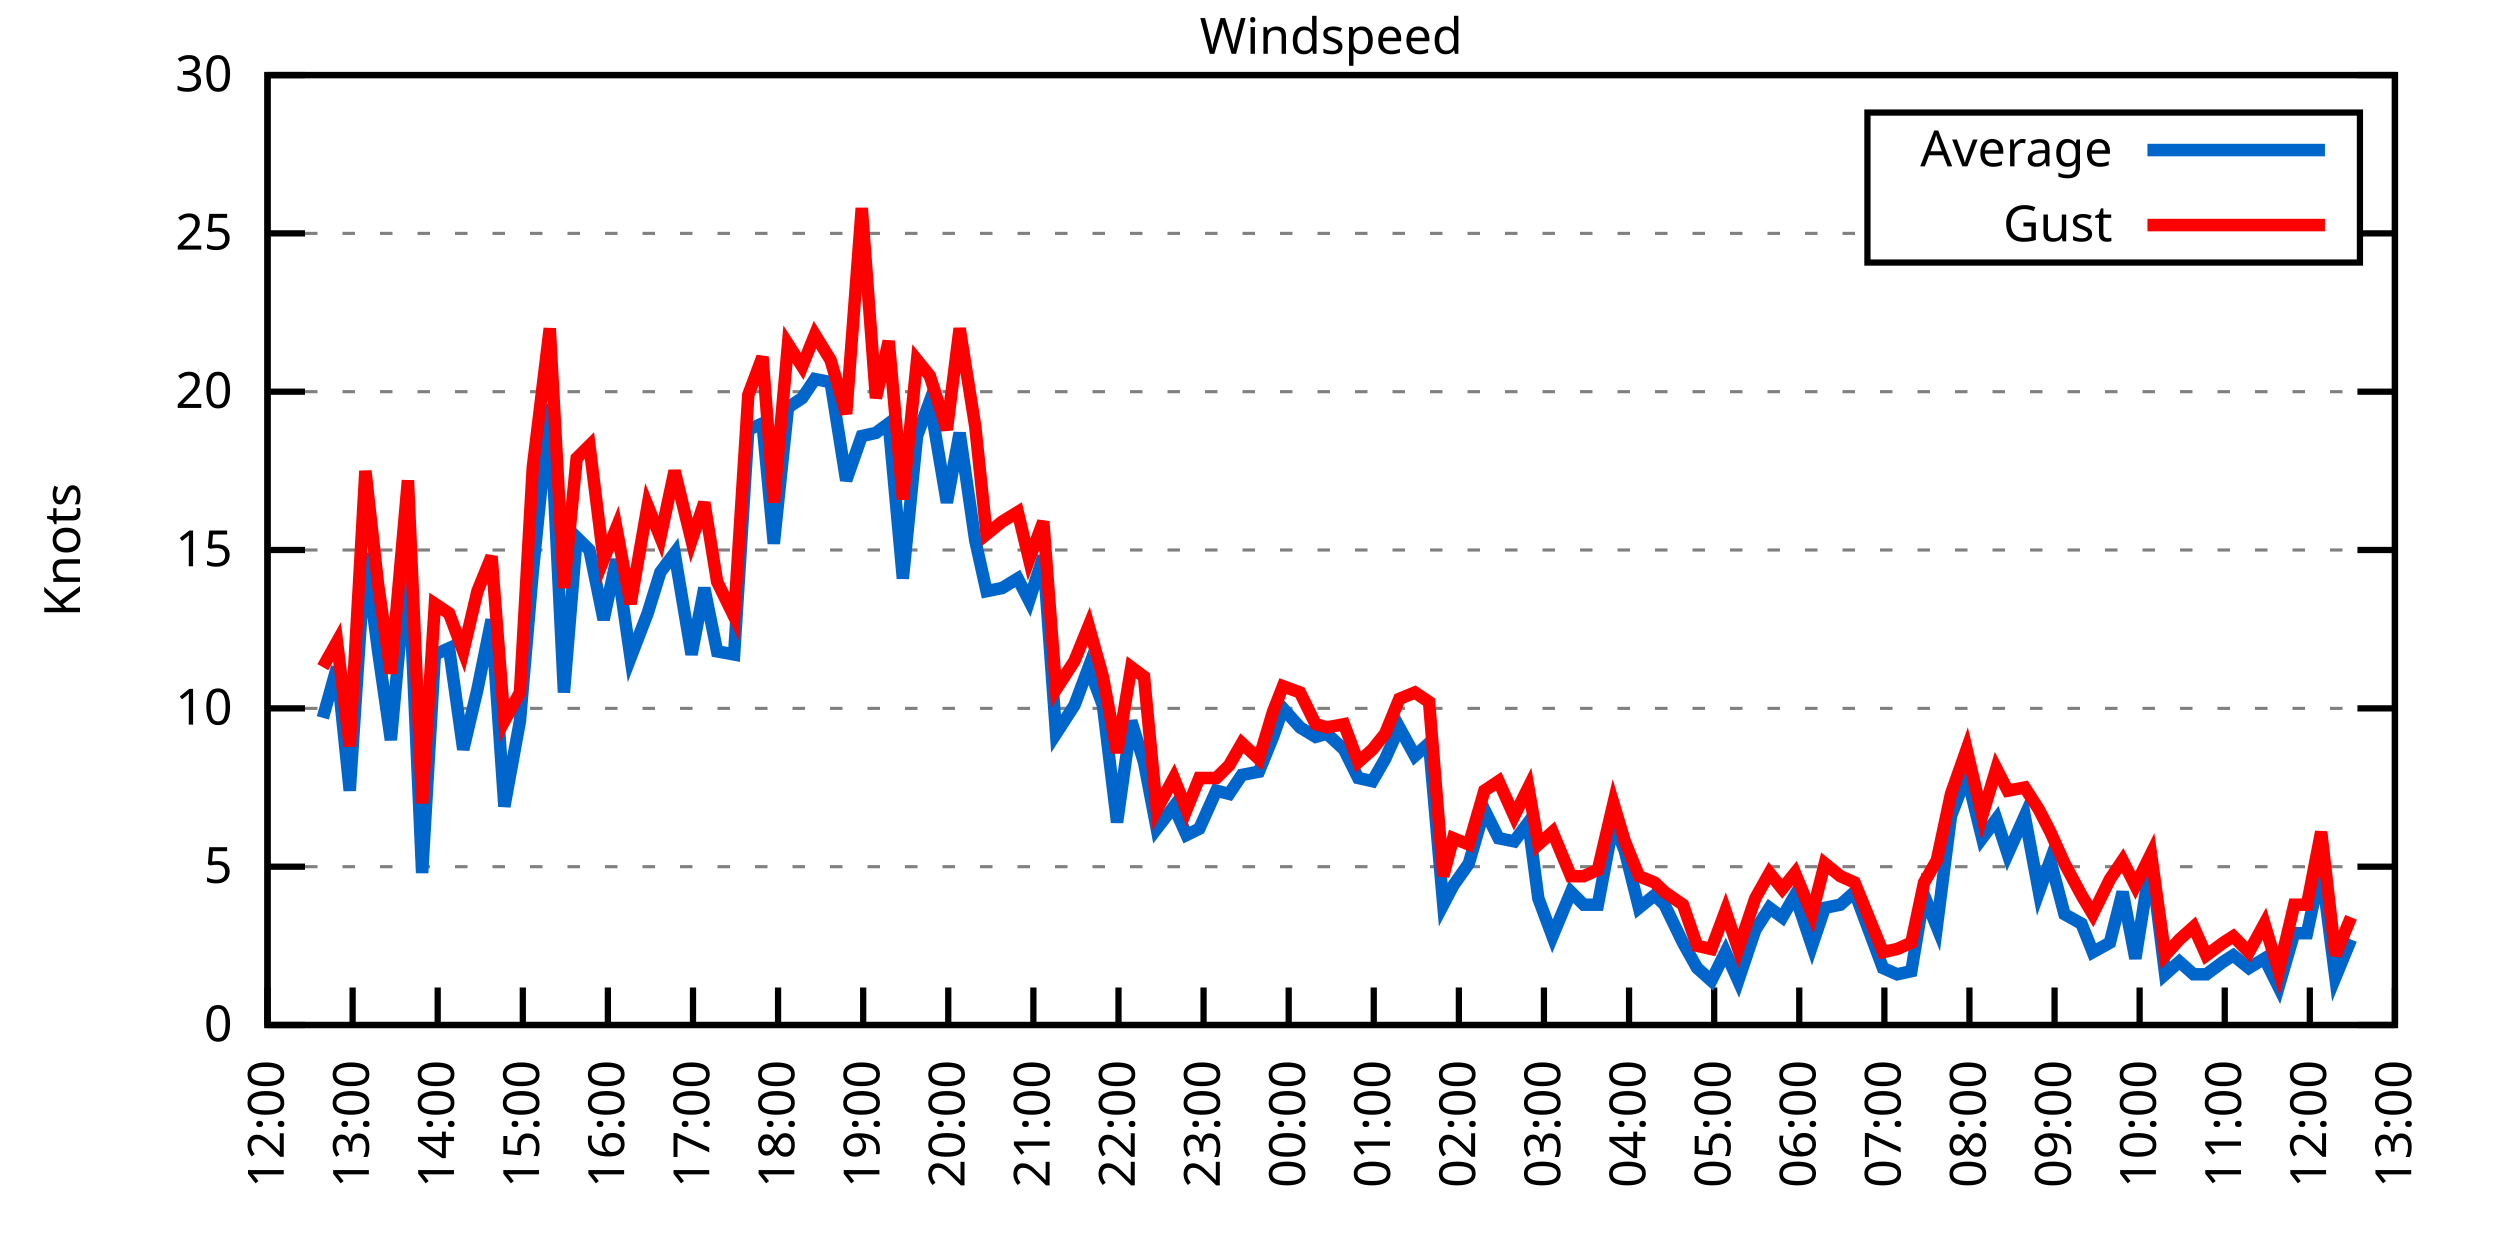
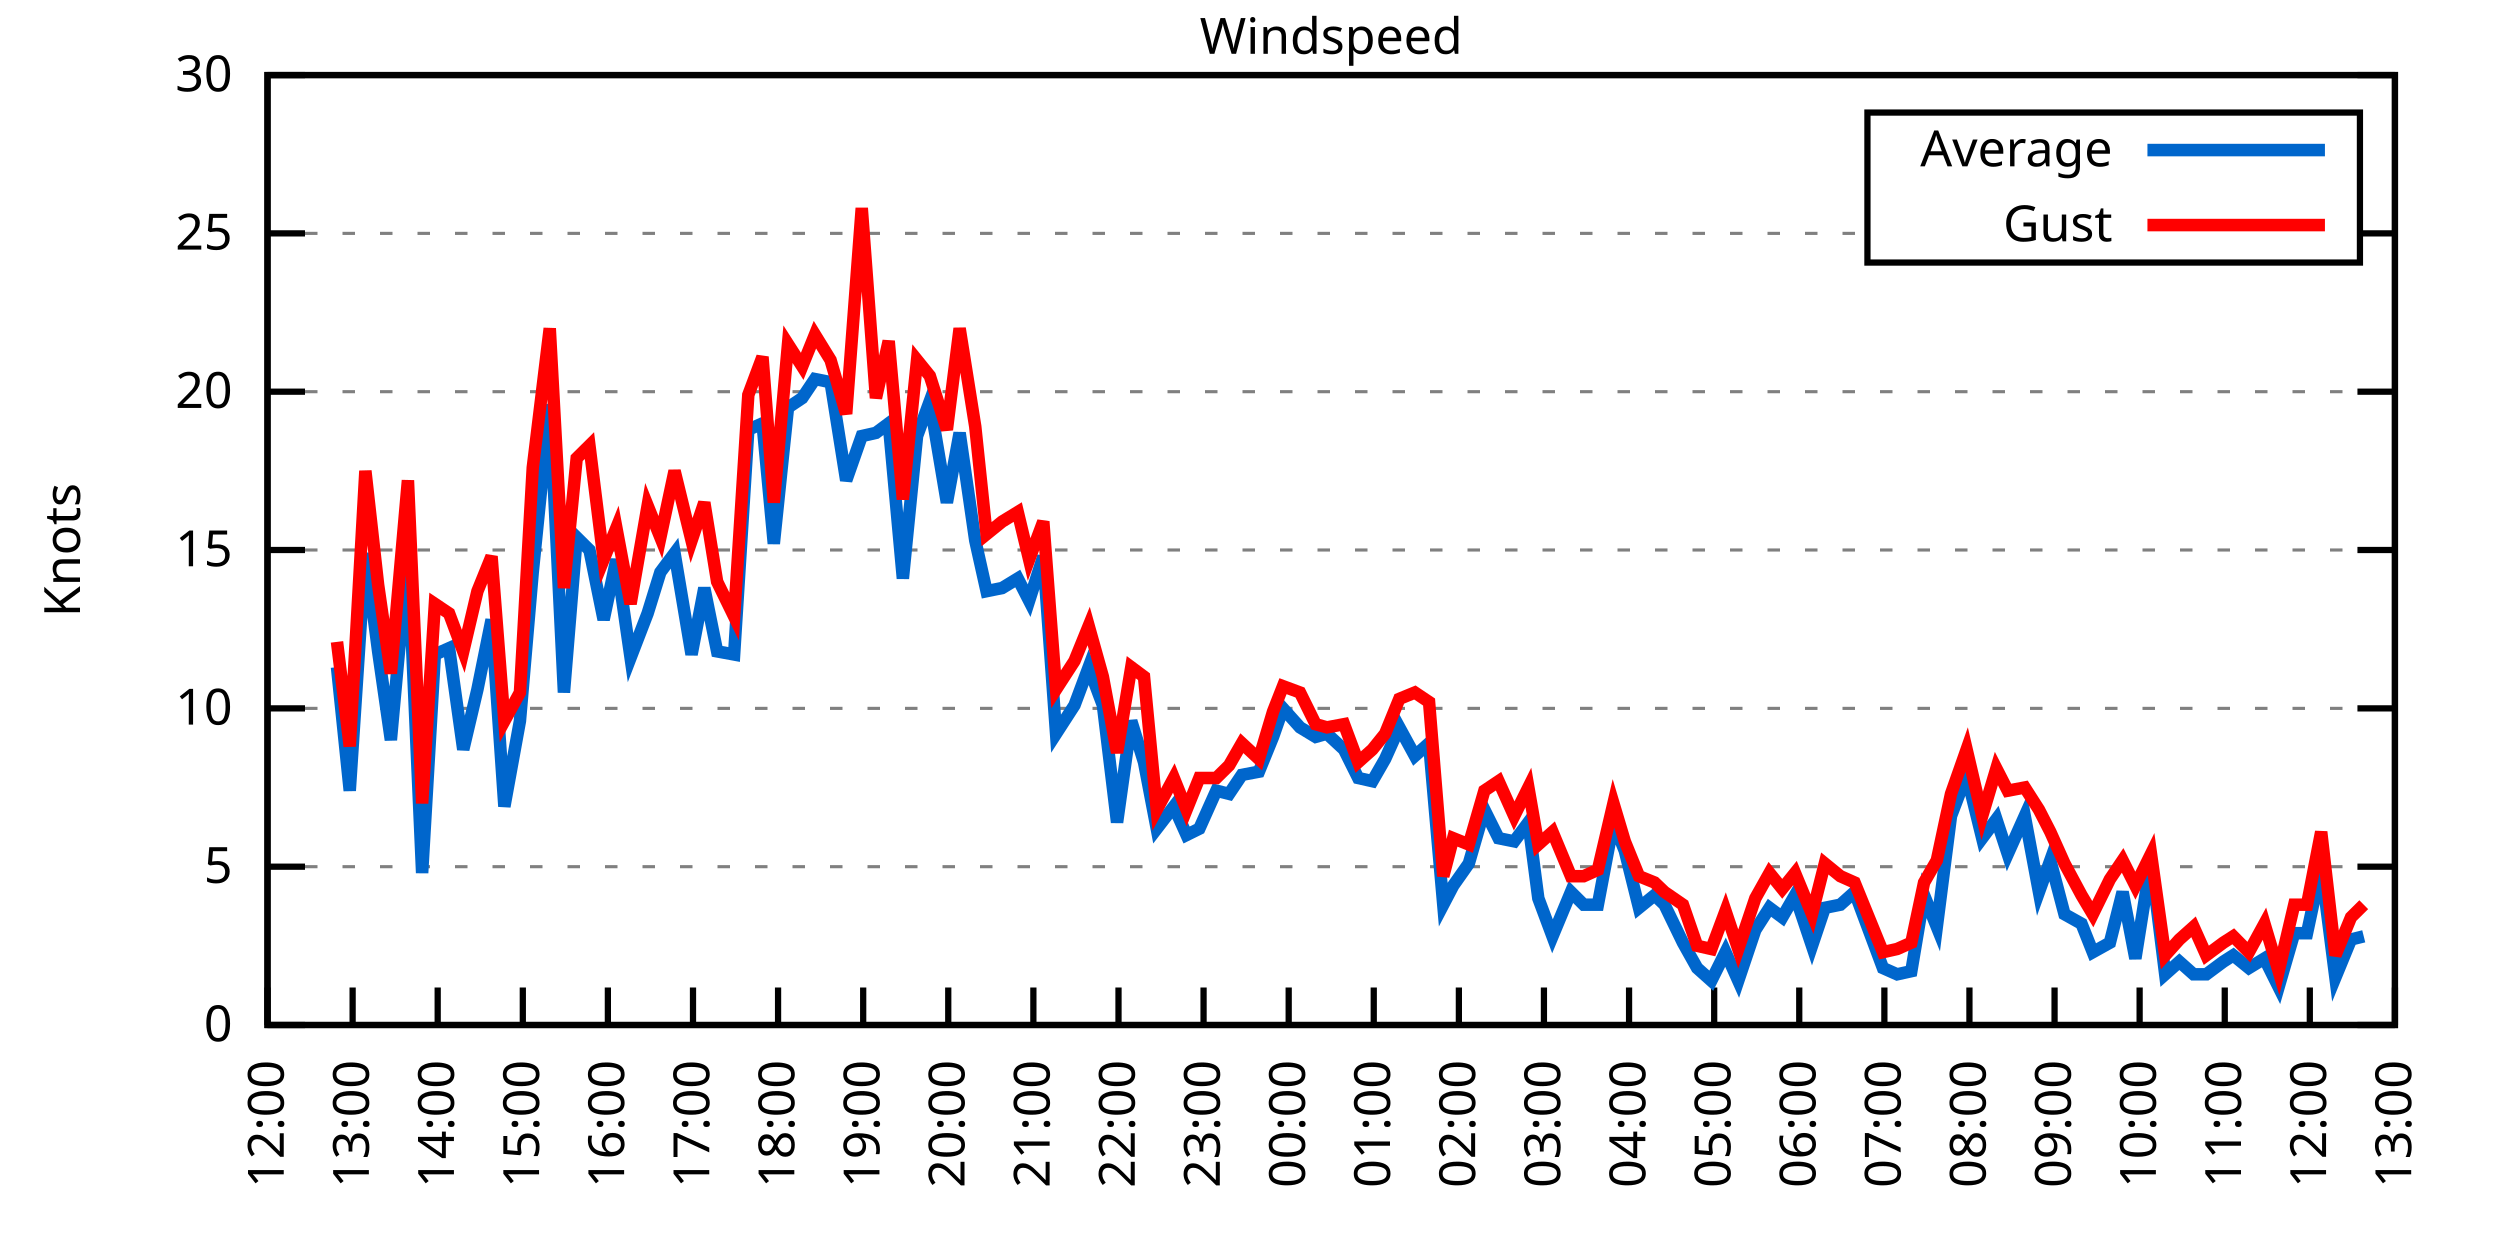
<svg xmlns="http://www.w3.org/2000/svg" xmlns:xlink="http://www.w3.org/1999/xlink" width="400" height="200" viewBox="0 0 400 200">
  <g id="gnuplot_canvas">
    <rect x="0" y="0" width="400" height="200" fill="none" />
    <defs>
      <circle id="gpDot" r="0.5" stroke-width="0.5" stroke="currentColor" />
      <path id="gpPt0" stroke-width="0.333" stroke="currentColor" d="M-1,0 h2 M0,-1 v2" />
      <path id="gpPt1" stroke-width="0.333" stroke="currentColor" d="M-1,-1 L1,1 M1,-1 L-1,1" />
      <path id="gpPt2" stroke-width="0.333" stroke="currentColor" d="M-1,0 L1,0 M0,-1 L0,1 M-1,-1 L1,1 M-1,1 L1,-1" />
      <rect id="gpPt3" stroke-width="0.333" stroke="currentColor" x="-1" y="-1" width="2" height="2" />
      <rect id="gpPt4" stroke-width="0.333" stroke="currentColor" fill="currentColor" x="-1" y="-1" width="2" height="2" />
      <circle id="gpPt5" stroke-width="0.333" stroke="currentColor" cx="0" cy="0" r="1" />
      <use xlink:href="#gpPt5" id="gpPt6" fill="currentColor" stroke="none" />
      <path id="gpPt7" stroke-width="0.333" stroke="currentColor" d="M0,-1.33 L-1.33,0.67 L1.33,0.67 z" />
      <use xlink:href="#gpPt7" id="gpPt8" fill="currentColor" stroke="none" />
      <use xlink:href="#gpPt7" id="gpPt9" stroke="currentColor" transform="rotate(180)" />
      <use xlink:href="#gpPt9" id="gpPt10" fill="currentColor" stroke="none" />
      <use xlink:href="#gpPt3" id="gpPt11" stroke="currentColor" transform="rotate(45)" />
      <use xlink:href="#gpPt11" id="gpPt12" fill="currentColor" stroke="none" />
      <path id="gpPt13" stroke-width="0.333" stroke="currentColor" d="M0,1.330 L1.265,0.411 L0.782,-1.067 L-0.782,-1.076 L-1.265,0.411 z" />
      <use xlink:href="#gpPt13" id="gpPt14" fill="currentColor" stroke="none" />
      <filter id="textbox" filterUnits="objectBoundingBox" x="0" y="0" height="1" width="1">
        <feFlood flood-color="white" flood-opacity="1" result="bgnd" />
        <feComposite in="SourceGraphic" in2="bgnd" operator="atop" />
      </filter>
      <filter id="greybox" filterUnits="objectBoundingBox" x="0" y="0" height="1" width="1">
        <feFlood flood-color="lightgrey" flood-opacity="1" result="grey" />
        <feComposite in="SourceGraphic" in2="grey" operator="atop" />
      </filter>
    </defs>
    <g fill="none" color="white" stroke="currentColor" stroke-width="1.00" stroke-linecap="butt" stroke-linejoin="miter">
</g>
    <g fill="none" color="black" stroke="currentColor" stroke-width="1.00" stroke-linecap="butt" stroke-linejoin="miter">
      <g stroke="none" shape-rendering="crispEdges">
        <polygon fill="rgb(255, 255, 255)" points="42.80,164.00 383.18,164.00 383.18,12.02 42.80,12.02 " />
      </g>
    </g>
    <g fill="none" color="black" stroke="currentColor" stroke-width="1.00" stroke-linecap="butt" stroke-linejoin="miter">
</g>
    <g fill="none" color="black" stroke="black" stroke-width="0.50" stroke-linecap="butt" stroke-linejoin="miter">
</g>
    <g fill="none" color="gray" stroke="currentColor" stroke-width="0.50" stroke-linecap="butt" stroke-linejoin="miter">
      <path stroke="gray" stroke-dasharray="2,4" class="gridline" d="M42.80,164.00 L383.19,164.00  " />
    </g>
    <g fill="none" color="gray" stroke="gray" stroke-width="1.00" stroke-linecap="butt" stroke-linejoin="miter">
</g>
    <g fill="none" color="black" stroke="currentColor" stroke-width="1.00" stroke-linecap="butt" stroke-linejoin="miter">
      <path stroke="black" d="M42.80,164.00 L48.80,164.00 M383.19,164.00 L377.19,164.00  " />
      <g transform="translate(37.20,166.60)" stroke="none" fill="black" font-family="Sans" font-size="8.00" text-anchor="end">
        <text>
          <tspan font-family="Sans"> 0</tspan>
        </text>
      </g>
    </g>
    <g fill="none" color="black" stroke="currentColor" stroke-width="1.00" stroke-linecap="butt" stroke-linejoin="miter">
</g>
    <g fill="none" color="black" stroke="black" stroke-width="0.50" stroke-linecap="butt" stroke-linejoin="miter">
</g>
    <g fill="none" color="gray" stroke="currentColor" stroke-width="0.50" stroke-linecap="butt" stroke-linejoin="miter">
      <path stroke="gray" stroke-dasharray="2,4" class="gridline" d="M42.80,138.67 L383.19,138.67  " />
    </g>
    <g fill="none" color="gray" stroke="gray" stroke-width="1.00" stroke-linecap="butt" stroke-linejoin="miter">
</g>
    <g fill="none" color="black" stroke="currentColor" stroke-width="1.00" stroke-linecap="butt" stroke-linejoin="miter">
      <path stroke="black" d="M42.80,138.67 L48.80,138.67 M383.19,138.67 L377.19,138.67  " />
      <g transform="translate(37.20,141.27)" stroke="none" fill="black" font-family="Sans" font-size="8.00" text-anchor="end">
        <text>
          <tspan font-family="Sans"> 5</tspan>
        </text>
      </g>
    </g>
    <g fill="none" color="black" stroke="currentColor" stroke-width="1.00" stroke-linecap="butt" stroke-linejoin="miter">
</g>
    <g fill="none" color="black" stroke="black" stroke-width="0.50" stroke-linecap="butt" stroke-linejoin="miter">
</g>
    <g fill="none" color="gray" stroke="currentColor" stroke-width="0.50" stroke-linecap="butt" stroke-linejoin="miter">
      <path stroke="gray" stroke-dasharray="2,4" class="gridline" d="M42.80,113.34 L383.19,113.34  " />
    </g>
    <g fill="none" color="gray" stroke="gray" stroke-width="1.00" stroke-linecap="butt" stroke-linejoin="miter">
</g>
    <g fill="none" color="black" stroke="currentColor" stroke-width="1.00" stroke-linecap="butt" stroke-linejoin="miter">
      <path stroke="black" d="M42.80,113.34 L48.80,113.34 M383.19,113.34 L377.19,113.34  " />
      <g transform="translate(37.20,115.94)" stroke="none" fill="black" font-family="Sans" font-size="8.00" text-anchor="end">
        <text>
          <tspan font-family="Sans"> 10</tspan>
        </text>
      </g>
    </g>
    <g fill="none" color="black" stroke="currentColor" stroke-width="1.00" stroke-linecap="butt" stroke-linejoin="miter">
</g>
    <g fill="none" color="black" stroke="black" stroke-width="0.50" stroke-linecap="butt" stroke-linejoin="miter">
</g>
    <g fill="none" color="gray" stroke="currentColor" stroke-width="0.50" stroke-linecap="butt" stroke-linejoin="miter">
      <path stroke="gray" stroke-dasharray="2,4" class="gridline" d="M42.80,88.00 L383.19,88.00  " />
    </g>
    <g fill="none" color="gray" stroke="gray" stroke-width="1.00" stroke-linecap="butt" stroke-linejoin="miter">
</g>
    <g fill="none" color="black" stroke="currentColor" stroke-width="1.00" stroke-linecap="butt" stroke-linejoin="miter">
      <path stroke="black" d="M42.80,88.00 L48.80,88.00 M383.19,88.00 L377.19,88.00  " />
      <g transform="translate(37.20,90.60)" stroke="none" fill="black" font-family="Sans" font-size="8.00" text-anchor="end">
        <text>
          <tspan font-family="Sans"> 15</tspan>
        </text>
      </g>
    </g>
    <g fill="none" color="black" stroke="currentColor" stroke-width="1.00" stroke-linecap="butt" stroke-linejoin="miter">
</g>
    <g fill="none" color="black" stroke="black" stroke-width="0.50" stroke-linecap="butt" stroke-linejoin="miter">
</g>
    <g fill="none" color="gray" stroke="currentColor" stroke-width="0.50" stroke-linecap="butt" stroke-linejoin="miter">
      <path stroke="gray" stroke-dasharray="2,4" class="gridline" d="M42.80,62.67 L383.19,62.67  " />
    </g>
    <g fill="none" color="gray" stroke="gray" stroke-width="1.00" stroke-linecap="butt" stroke-linejoin="miter">
</g>
    <g fill="none" color="black" stroke="currentColor" stroke-width="1.00" stroke-linecap="butt" stroke-linejoin="miter">
      <path stroke="black" d="M42.80,62.67 L48.80,62.67 M383.19,62.67 L377.19,62.67  " />
      <g transform="translate(37.20,65.27)" stroke="none" fill="black" font-family="Sans" font-size="8.00" text-anchor="end">
        <text>
          <tspan font-family="Sans"> 20</tspan>
        </text>
      </g>
    </g>
    <g fill="none" color="black" stroke="currentColor" stroke-width="1.00" stroke-linecap="butt" stroke-linejoin="miter">
</g>
    <g fill="none" color="black" stroke="black" stroke-width="0.50" stroke-linecap="butt" stroke-linejoin="miter">
</g>
    <g fill="none" color="gray" stroke="currentColor" stroke-width="0.50" stroke-linecap="butt" stroke-linejoin="miter">
      <path stroke="gray" stroke-dasharray="2,4" class="gridline" d="M42.80,37.34 L298.79,37.34 M377.59,37.34 L383.19,37.34  " />
    </g>
    <g fill="none" color="gray" stroke="gray" stroke-width="1.00" stroke-linecap="butt" stroke-linejoin="miter">
</g>
    <g fill="none" color="black" stroke="currentColor" stroke-width="1.00" stroke-linecap="butt" stroke-linejoin="miter">
      <path stroke="black" d="M42.80,37.34 L48.80,37.34 M383.19,37.34 L377.19,37.34  " />
      <g transform="translate(37.20,39.94)" stroke="none" fill="black" font-family="Sans" font-size="8.00" text-anchor="end">
        <text>
          <tspan font-family="Sans"> 25</tspan>
        </text>
      </g>
    </g>
    <g fill="none" color="black" stroke="currentColor" stroke-width="1.00" stroke-linecap="butt" stroke-linejoin="miter">
</g>
    <g fill="none" color="black" stroke="black" stroke-width="0.50" stroke-linecap="butt" stroke-linejoin="miter">
</g>
    <g fill="none" color="gray" stroke="currentColor" stroke-width="0.50" stroke-linecap="butt" stroke-linejoin="miter">
      <path stroke="gray" stroke-dasharray="2,4" class="gridline" d="M42.80,12.01 L383.19,12.01  " />
    </g>
    <g fill="none" color="gray" stroke="gray" stroke-width="1.00" stroke-linecap="butt" stroke-linejoin="miter">
</g>
    <g fill="none" color="black" stroke="currentColor" stroke-width="1.00" stroke-linecap="butt" stroke-linejoin="miter">
      <path stroke="black" d="M42.80,12.01 L48.80,12.01 M383.19,12.01 L377.19,12.01  " />
      <g transform="translate(37.20,14.61)" stroke="none" fill="black" font-family="Sans" font-size="8.00" text-anchor="end">
        <text>
          <tspan font-family="Sans"> 30</tspan>
        </text>
      </g>
    </g>
    <g fill="none" color="black" stroke="currentColor" stroke-width="1.00" stroke-linecap="butt" stroke-linejoin="miter">
      <path stroke="black" d="M42.80,164.00 L42.80,158.00  " />
      <g transform="translate(45.40,169.60) rotate(270.00)" stroke="none" fill="black" font-family="Sans" font-size="8.00" text-anchor="end">
        <text>
          <tspan font-family="Sans">12:00</tspan>
        </text>
      </g>
    </g>
    <g fill="none" color="black" stroke="currentColor" stroke-width="1.00" stroke-linecap="butt" stroke-linejoin="miter">
      <path stroke="black" d="M56.42,164.00 L56.42,158.00  " />
      <g transform="translate(59.02,169.60) rotate(270.00)" stroke="none" fill="black" font-family="Sans" font-size="8.00" text-anchor="end">
        <text>
          <tspan font-family="Sans">13:00</tspan>
        </text>
      </g>
    </g>
    <g fill="none" color="black" stroke="currentColor" stroke-width="1.00" stroke-linecap="butt" stroke-linejoin="miter">
      <path stroke="black" d="M70.03,164.00 L70.03,158.00  " />
      <g transform="translate(72.63,169.60) rotate(270.00)" stroke="none" fill="black" font-family="Sans" font-size="8.00" text-anchor="end">
        <text>
          <tspan font-family="Sans">14:00</tspan>
        </text>
      </g>
    </g>
    <g fill="none" color="black" stroke="currentColor" stroke-width="1.00" stroke-linecap="butt" stroke-linejoin="miter">
      <path stroke="black" d="M83.65,164.00 L83.65,158.00  " />
      <g transform="translate(86.25,169.60) rotate(270.00)" stroke="none" fill="black" font-family="Sans" font-size="8.00" text-anchor="end">
        <text>
          <tspan font-family="Sans">15:00</tspan>
        </text>
      </g>
    </g>
    <g fill="none" color="black" stroke="currentColor" stroke-width="1.00" stroke-linecap="butt" stroke-linejoin="miter">
      <path stroke="black" d="M97.26,164.00 L97.26,158.00  " />
      <g transform="translate(99.86,169.60) rotate(270.00)" stroke="none" fill="black" font-family="Sans" font-size="8.00" text-anchor="end">
        <text>
          <tspan font-family="Sans">16:00</tspan>
        </text>
      </g>
    </g>
    <g fill="none" color="black" stroke="currentColor" stroke-width="1.00" stroke-linecap="butt" stroke-linejoin="miter">
      <path stroke="black" d="M110.88,164.00 L110.88,158.00  " />
      <g transform="translate(113.48,169.60) rotate(270.00)" stroke="none" fill="black" font-family="Sans" font-size="8.00" text-anchor="end">
        <text>
          <tspan font-family="Sans">17:00</tspan>
        </text>
      </g>
    </g>
    <g fill="none" color="black" stroke="currentColor" stroke-width="1.00" stroke-linecap="butt" stroke-linejoin="miter">
      <path stroke="black" d="M124.49,164.00 L124.49,158.00  " />
      <g transform="translate(127.09,169.60) rotate(270.00)" stroke="none" fill="black" font-family="Sans" font-size="8.00" text-anchor="end">
        <text>
          <tspan font-family="Sans">18:00</tspan>
        </text>
      </g>
    </g>
    <g fill="none" color="black" stroke="currentColor" stroke-width="1.00" stroke-linecap="butt" stroke-linejoin="miter">
      <path stroke="black" d="M138.11,164.00 L138.11,158.00  " />
      <g transform="translate(140.71,169.60) rotate(270.00)" stroke="none" fill="black" font-family="Sans" font-size="8.00" text-anchor="end">
        <text>
          <tspan font-family="Sans">19:00</tspan>
        </text>
      </g>
    </g>
    <g fill="none" color="black" stroke="currentColor" stroke-width="1.00" stroke-linecap="butt" stroke-linejoin="miter">
      <path stroke="black" d="M151.72,164.00 L151.72,158.00  " />
      <g transform="translate(154.32,169.60) rotate(270.00)" stroke="none" fill="black" font-family="Sans" font-size="8.00" text-anchor="end">
        <text>
          <tspan font-family="Sans">20:00</tspan>
        </text>
      </g>
    </g>
    <g fill="none" color="black" stroke="currentColor" stroke-width="1.00" stroke-linecap="butt" stroke-linejoin="miter">
      <path stroke="black" d="M165.34,164.00 L165.34,158.00  " />
      <g transform="translate(167.94,169.60) rotate(270.00)" stroke="none" fill="black" font-family="Sans" font-size="8.00" text-anchor="end">
        <text>
          <tspan font-family="Sans">21:00</tspan>
        </text>
      </g>
    </g>
    <g fill="none" color="black" stroke="currentColor" stroke-width="1.00" stroke-linecap="butt" stroke-linejoin="miter">
      <path stroke="black" d="M178.96,164.00 L178.96,158.00  " />
      <g transform="translate(181.56,169.60) rotate(270.00)" stroke="none" fill="black" font-family="Sans" font-size="8.00" text-anchor="end">
        <text>
          <tspan font-family="Sans">22:00</tspan>
        </text>
      </g>
    </g>
    <g fill="none" color="black" stroke="currentColor" stroke-width="1.00" stroke-linecap="butt" stroke-linejoin="miter">
      <path stroke="black" d="M192.57,164.00 L192.57,158.00  " />
      <g transform="translate(195.17,169.60) rotate(270.00)" stroke="none" fill="black" font-family="Sans" font-size="8.00" text-anchor="end">
        <text>
          <tspan font-family="Sans">23:00</tspan>
        </text>
      </g>
    </g>
    <g fill="none" color="black" stroke="currentColor" stroke-width="1.00" stroke-linecap="butt" stroke-linejoin="miter">
      <path stroke="black" d="M206.19,164.00 L206.19,158.00  " />
      <g transform="translate(208.79,169.60) rotate(270.00)" stroke="none" fill="black" font-family="Sans" font-size="8.00" text-anchor="end">
        <text>
          <tspan font-family="Sans">00:00</tspan>
        </text>
      </g>
    </g>
    <g fill="none" color="black" stroke="currentColor" stroke-width="1.00" stroke-linecap="butt" stroke-linejoin="miter">
      <path stroke="black" d="M219.80,164.00 L219.80,158.00  " />
      <g transform="translate(222.40,169.60) rotate(270.00)" stroke="none" fill="black" font-family="Sans" font-size="8.00" text-anchor="end">
        <text>
          <tspan font-family="Sans">01:00</tspan>
        </text>
      </g>
    </g>
    <g fill="none" color="black" stroke="currentColor" stroke-width="1.00" stroke-linecap="butt" stroke-linejoin="miter">
      <path stroke="black" d="M233.42,164.00 L233.42,158.00  " />
      <g transform="translate(236.02,169.60) rotate(270.00)" stroke="none" fill="black" font-family="Sans" font-size="8.00" text-anchor="end">
        <text>
          <tspan font-family="Sans">02:00</tspan>
        </text>
      </g>
    </g>
    <g fill="none" color="black" stroke="currentColor" stroke-width="1.00" stroke-linecap="butt" stroke-linejoin="miter">
      <path stroke="black" d="M247.03,164.00 L247.03,158.00  " />
      <g transform="translate(249.63,169.60) rotate(270.00)" stroke="none" fill="black" font-family="Sans" font-size="8.00" text-anchor="end">
        <text>
          <tspan font-family="Sans">03:00</tspan>
        </text>
      </g>
    </g>
    <g fill="none" color="black" stroke="currentColor" stroke-width="1.00" stroke-linecap="butt" stroke-linejoin="miter">
      <path stroke="black" d="M260.65,164.00 L260.65,158.00  " />
      <g transform="translate(263.25,169.60) rotate(270.00)" stroke="none" fill="black" font-family="Sans" font-size="8.00" text-anchor="end">
        <text>
          <tspan font-family="Sans">04:00</tspan>
        </text>
      </g>
    </g>
    <g fill="none" color="black" stroke="currentColor" stroke-width="1.00" stroke-linecap="butt" stroke-linejoin="miter">
      <path stroke="black" d="M274.27,164.00 L274.27,158.00  " />
      <g transform="translate(276.87,169.60) rotate(270.00)" stroke="none" fill="black" font-family="Sans" font-size="8.00" text-anchor="end">
        <text>
          <tspan font-family="Sans">05:00</tspan>
        </text>
      </g>
    </g>
    <g fill="none" color="black" stroke="currentColor" stroke-width="1.00" stroke-linecap="butt" stroke-linejoin="miter">
      <path stroke="black" d="M287.88,164.00 L287.88,158.00  " />
      <g transform="translate(290.48,169.60) rotate(270.00)" stroke="none" fill="black" font-family="Sans" font-size="8.00" text-anchor="end">
        <text>
          <tspan font-family="Sans">06:00</tspan>
        </text>
      </g>
    </g>
    <g fill="none" color="black" stroke="currentColor" stroke-width="1.00" stroke-linecap="butt" stroke-linejoin="miter">
      <path stroke="black" d="M301.50,164.00 L301.50,158.00  " />
      <g transform="translate(304.10,169.60) rotate(270.00)" stroke="none" fill="black" font-family="Sans" font-size="8.00" text-anchor="end">
        <text>
          <tspan font-family="Sans">07:00</tspan>
        </text>
      </g>
    </g>
    <g fill="none" color="black" stroke="currentColor" stroke-width="1.00" stroke-linecap="butt" stroke-linejoin="miter">
      <path stroke="black" d="M315.11,164.00 L315.11,158.00  " />
      <g transform="translate(317.71,169.60) rotate(270.00)" stroke="none" fill="black" font-family="Sans" font-size="8.00" text-anchor="end">
        <text>
          <tspan font-family="Sans">08:00</tspan>
        </text>
      </g>
    </g>
    <g fill="none" color="black" stroke="currentColor" stroke-width="1.00" stroke-linecap="butt" stroke-linejoin="miter">
      <path stroke="black" d="M328.73,164.00 L328.73,158.00  " />
      <g transform="translate(331.33,169.60) rotate(270.00)" stroke="none" fill="black" font-family="Sans" font-size="8.00" text-anchor="end">
        <text>
          <tspan font-family="Sans">09:00</tspan>
        </text>
      </g>
    </g>
    <g fill="none" color="black" stroke="currentColor" stroke-width="1.00" stroke-linecap="butt" stroke-linejoin="miter">
      <path stroke="black" d="M342.34,164.00 L342.34,158.00  " />
      <g transform="translate(344.94,169.60) rotate(270.00)" stroke="none" fill="black" font-family="Sans" font-size="8.00" text-anchor="end">
        <text>
          <tspan font-family="Sans">10:00</tspan>
        </text>
      </g>
    </g>
    <g fill="none" color="black" stroke="currentColor" stroke-width="1.00" stroke-linecap="butt" stroke-linejoin="miter">
      <path stroke="black" d="M355.96,164.00 L355.96,158.00  " />
      <g transform="translate(358.56,169.60) rotate(270.00)" stroke="none" fill="black" font-family="Sans" font-size="8.00" text-anchor="end">
        <text>
          <tspan font-family="Sans">11:00</tspan>
        </text>
      </g>
    </g>
    <g fill="none" color="black" stroke="currentColor" stroke-width="1.00" stroke-linecap="butt" stroke-linejoin="miter">
      <path stroke="black" d="M369.57,164.00 L369.57,158.00  " />
      <g transform="translate(372.17,169.60) rotate(270.00)" stroke="none" fill="black" font-family="Sans" font-size="8.00" text-anchor="end">
        <text>
          <tspan font-family="Sans">12:00</tspan>
        </text>
      </g>
    </g>
    <g fill="none" color="black" stroke="currentColor" stroke-width="1.00" stroke-linecap="butt" stroke-linejoin="miter">
      <path stroke="black" d="M383.19,164.00 L383.19,158.00  " />
      <g transform="translate(385.79,169.60) rotate(270.00)" stroke="none" fill="black" font-family="Sans" font-size="8.00" text-anchor="end">
        <text>
          <tspan font-family="Sans">13:00</tspan>
        </text>
      </g>
    </g>
    <g fill="none" color="black" stroke="currentColor" stroke-width="1.00" stroke-linecap="butt" stroke-linejoin="miter">
</g>
    <g fill="none" color="black" stroke="currentColor" stroke-width="1.00" stroke-linecap="butt" stroke-linejoin="miter">
      <path stroke="black" d="M42.80,12.01 L42.80,164.00 L383.19,164.00 L383.19,12.01 L42.80,12.01 Z  " />
    </g>
    <g fill="none" color="black" stroke="currentColor" stroke-width="1.00" stroke-linecap="butt" stroke-linejoin="miter">
</g>
    <g fill="none" color="black" stroke="currentColor" stroke-width="1.00" stroke-linecap="butt" stroke-linejoin="miter">
      <path stroke="black" d="M298.79,42.01 L298.79,18.01 L377.59,18.01 L377.59,42.01 L298.79,42.01 Z  " />
    </g>
    <g id="Windspeed_plot_1">
      <g fill="none" color="white" stroke="black" stroke-width="2.00" stroke-linecap="butt" stroke-linejoin="miter">
</g>
      <g fill="none" color="black" stroke="currentColor" stroke-width="2.00" stroke-linecap="butt" stroke-linejoin="miter">
        <g transform="translate(337.99,26.61)" stroke="none" fill="black" font-family="Sans" font-size="8.00" text-anchor="end">
          <text>
            <tspan font-family="Sans">Average</tspan>
          </text>
        </g>
      </g>
      <g fill="none" color="black" stroke="currentColor" stroke-width="2.00" stroke-linecap="butt" stroke-linejoin="miter">
-         <path stroke="rgb(  0, 102, 204)" d="M343.59,24.01 L371.99,24.01 M51.65,114.86 L53.92,106.75 L55.96,126.51 L58.46,88.51 L60.50,104.22 L62.54,118.40   L65.27,88.51 L67.54,139.68 L69.58,104.72 L71.85,103.71 L74.12,119.92 L76.39,110.30 L78.65,99.15 L80.70,129.04   L83.19,115.36 L85.24,91.55 L87.96,64.70 L90.23,110.80 L92.27,85.98 L94.31,88.00 L96.58,99.15 L98.62,89.52   L100.89,105.23 L103.62,98.14 L105.66,91.55 L107.93,88.51 L110.65,104.72 L112.69,94.08 L114.74,104.22 L117.46,104.72   L119.73,68.75 L122.00,67.74 L123.81,86.99 L126.08,65.21 L128.35,63.69 L130.39,60.65 L132.89,61.15 L135.39,76.86   L137.88,69.77 L140.15,69.26 L142.19,67.74 L144.46,92.56 L146.73,69.77 L148.77,64.19 L151.50,80.41 L153.54,69.26   L156.04,86.49 L157.85,94.59 L160.35,94.08 L162.84,92.56 L164.66,96.11 L166.93,89.02 L168.97,117.39 L171.92,112.83   L174.19,106.75 L176.46,112.83 L178.73,131.58 L181.00,115.36 L183.04,121.95 L185.08,132.59 L187.81,129.04 L189.85,133.60   L191.89,132.59 L194.61,126.51 L196.66,127.02 L198.70,123.98 L201.42,123.47 L203.69,117.90 L205.28,113.34 L208.00,116.38   L210.50,117.90 L212.31,117.39 L215.04,119.92 L217.31,124.48 L219.58,124.99 L221.62,121.44 L223.89,116.38 L226.38,120.94   L228.65,118.91 L230.92,144.75 L232.51,141.71 L235.01,138.16 L237.50,129.55 L239.77,134.11 L242.27,134.62 L244.54,131.58   L246.13,143.73 L248.40,149.81 L251.35,142.72 L253.39,144.75 L255.66,144.75 L258.15,131.58 L259.97,136.14 L262.24,145.25   L264.73,143.23 L266.32,144.75 L269.27,150.83 L271.54,154.88 L273.81,156.91 L276.08,152.35 L278.12,156.91 L280.85,148.80   L283.12,145.25 L285.16,146.77 L287.20,143.23 L289.92,151.33 L291.97,145.25 L294.46,144.75 L296.73,142.72 L301.27,154.88   L303.54,155.89 L305.81,155.39 L307.85,143.23 L309.89,148.29 L312.16,130.56 L314.66,123.98 L317.15,134.11 L319.42,131.07   L321.24,136.64 L323.96,130.56 L326.23,142.72 L328.05,137.66 L330.32,146.27 L333.04,147.79 L334.85,152.35 L337.58,150.83   L339.62,142.72 L341.66,153.36 L344.16,137.66 L346.43,155.89 L348.70,153.87 L350.97,155.89 L353.01,155.89 L355.73,153.87   L357.32,152.85 L359.82,154.88 L362.31,153.36 L364.58,157.92 L367.08,149.31 L369.12,149.31 L371.39,138.67 L373.66,156.40   L376.16,150.32  " />
+         <path stroke="rgb(  0, 102, 204)" d="M343.59,24.01 L371.99,24.01 M53.92,106.75 L55.96,126.51 L58.46,88.51 L60.50,104.22 L62.54,118.40 L65.27,88.51   L67.54,139.68 L69.58,104.72 L71.85,103.71 L74.12,119.92 L76.39,110.30 L78.65,99.15 L80.70,129.04 L83.19,115.36   L85.24,91.55 L87.96,64.70 L90.23,110.80 L92.27,85.98 L94.31,88.00 L96.58,99.15 L98.62,89.52 L100.89,105.23   L103.62,98.14 L105.66,91.55 L107.93,88.51 L110.65,104.72 L112.69,94.08 L114.74,104.22 L117.46,104.72 L119.73,68.75   L122.00,67.74 L123.81,86.99 L126.08,65.21 L128.35,63.69 L130.39,60.65 L132.89,61.15 L135.39,76.86 L137.88,69.77   L140.15,69.26 L142.19,67.74 L144.46,92.56 L146.73,69.77 L148.77,64.19 L151.50,80.41 L153.54,69.26 L156.04,86.49   L157.85,94.59 L160.35,94.08 L162.84,92.56 L164.66,96.11 L166.93,89.02 L168.97,117.39 L171.92,112.83 L174.19,106.75   L176.46,112.83 L178.73,131.58 L181.00,115.36 L183.04,121.95 L185.08,132.59 L187.81,129.04 L189.85,133.60 L191.89,132.59   L194.61,126.51 L196.66,127.02 L198.70,123.98 L201.42,123.47 L203.69,117.90 L205.28,113.34 L208.00,116.38 L210.50,117.90   L212.31,117.39 L215.04,119.92 L217.31,124.48 L219.58,124.99 L221.62,121.44 L223.89,116.38 L226.38,120.94 L228.65,118.91   L230.92,144.75 L232.51,141.71 L235.01,138.16 L237.50,129.55 L239.77,134.11 L242.27,134.62 L244.54,131.58 L246.13,143.73   L248.40,149.81 L251.35,142.72 L253.39,144.75 L255.66,144.75 L258.15,131.58 L259.97,136.14 L262.24,145.25 L264.73,143.23   L266.32,144.75 L269.27,150.83 L271.54,154.88 L273.81,156.91 L276.08,152.35 L278.12,156.91 L280.85,148.80 L283.12,145.25   L285.16,146.77 L287.20,143.23 L289.92,151.33 L291.97,145.25 L294.46,144.75 L296.73,142.72 L301.27,154.88 L303.54,155.89   L305.81,155.39 L307.85,143.23 L309.89,148.29 L312.16,130.56 L314.66,123.98 L317.15,134.11 L319.42,131.07 L321.24,136.64   L323.96,130.56 L326.23,142.72 L328.05,137.66 L330.32,146.27 L333.04,147.79 L334.85,152.35 L337.58,150.83 L339.62,142.72   L341.66,153.36 L344.16,137.66 L346.43,155.89 L348.70,153.87 L350.97,155.89 L353.01,155.89 L355.73,153.87 L357.32,152.85   L359.82,154.88 L362.31,153.36 L364.58,157.92 L367.08,149.31 L369.12,149.31 L371.39,138.67 L373.66,156.40 L376.16,150.32   L378.20,149.81  " />
      </g>
    </g>
    <g id="Windspeed_plot_2">
      <g fill="none" color="black" stroke="currentColor" stroke-width="2.00" stroke-linecap="butt" stroke-linejoin="miter">
        <g transform="translate(337.99,38.61)" stroke="none" fill="black" font-family="Sans" font-size="8.00" text-anchor="end">
          <text>
            <tspan font-family="Sans">Gust</tspan>
          </text>
        </g>
      </g>
      <g fill="none" color="black" stroke="currentColor" stroke-width="2.00" stroke-linecap="butt" stroke-linejoin="miter">
-         <path stroke="rgb(255,   0,   0)" d="M343.59,36.01 L371.99,36.01 M51.65,106.75 L53.92,102.70 L55.96,119.42 L58.46,75.34 L60.50,93.58 L62.54,107.76   L65.27,76.86 L67.54,128.54 L69.58,96.62 L71.85,98.14 L74.12,104.22 L76.39,94.59 L78.65,89.02 L80.70,115.36   L83.19,110.80 L85.24,74.83 L87.96,52.54 L90.23,94.08 L92.27,73.31 L94.31,71.29 L96.58,89.52 L98.62,84.46   L100.89,96.62 L103.62,80.91 L105.66,85.98 L107.93,75.34 L110.65,86.49 L112.69,80.41 L114.74,93.07 L117.46,98.64   L119.73,63.18 L122.00,57.10 L123.81,80.41 L126.08,55.07 L128.35,58.62 L130.39,53.55 L132.89,57.61 L135.39,66.22   L137.88,33.29 L140.15,63.69 L142.19,54.57 L144.46,79.90 L146.73,57.61 L148.77,60.14 L151.50,68.75 L153.54,52.54   L156.04,68.25 L157.85,85.47 L160.35,83.45 L162.84,81.93 L164.66,89.52 L166.93,83.45 L168.97,110.30 L171.92,105.74   L174.19,100.16 L176.46,108.27 L178.73,120.43 L181.00,106.75 L183.04,108.27 L185.08,129.55 L187.81,124.48 L189.85,129.55   L191.89,124.48 L194.61,124.48 L196.66,122.46 L198.70,118.91 L201.42,121.44 L203.69,113.84 L205.28,109.79 L208.00,110.80   L210.50,115.87 L212.31,116.38 L215.04,115.87 L217.31,121.95 L219.58,119.92 L221.62,117.39 L223.89,111.82 L226.38,110.80   L228.65,112.32 L230.92,140.19 L232.51,134.11 L235.01,135.12 L237.50,126.51 L239.77,124.99 L242.27,130.56 L244.54,126.00   L246.13,135.12 L248.40,133.10 L251.35,140.19 L253.39,140.19 L255.66,139.17 L258.15,128.54 L259.97,134.62 L262.24,140.19   L264.73,141.20 L266.32,142.72 L269.27,144.75 L271.54,151.33 L273.81,151.84 L276.08,145.76 L278.12,151.84 L280.85,143.73   L283.12,139.68 L285.16,142.21 L287.20,139.68 L289.92,146.27 L291.97,138.16 L294.46,140.19 L296.73,141.20 L301.27,152.35   L303.54,151.84 L305.81,150.83 L307.85,141.20 L309.89,137.66 L312.16,127.02 L314.66,119.92 L317.15,130.56 L319.42,122.96   L321.24,126.51 L323.96,126.00 L326.23,129.55 L328.05,133.10 L330.32,138.16 L333.04,143.23 L334.85,146.27 L337.58,140.69   L339.62,137.66 L341.66,141.71 L344.16,136.64 L346.43,152.85 L348.70,150.32 L350.97,148.29 L353.01,152.85 L355.73,150.83   L357.32,149.81 L359.82,152.35 L362.31,147.79 L364.58,155.39 L367.08,144.75 L369.12,144.75 L371.39,133.10 L373.66,152.85   L376.16,146.77  " />
+         <path stroke="rgb(255,   0,   0)" d="M343.59,36.01 L371.99,36.01 M53.92,102.70 L55.96,119.42 L58.46,75.34 L60.50,93.58 L62.54,107.76 L65.27,76.86   L67.54,128.54 L69.58,96.62 L71.85,98.14 L74.12,104.22 L76.39,94.59 L78.65,89.02 L80.70,115.36 L83.19,110.80   L85.24,74.83 L87.96,52.54 L90.23,94.08 L92.27,73.31 L94.31,71.29 L96.58,89.52 L98.62,84.46 L100.89,96.62   L103.62,80.91 L105.66,85.98 L107.93,75.34 L110.65,86.49 L112.69,80.41 L114.74,93.07 L117.46,98.64 L119.73,63.18   L122.00,57.10 L123.81,80.41 L126.08,55.07 L128.35,58.62 L130.39,53.55 L132.89,57.61 L135.39,66.22 L137.88,33.29   L140.15,63.69 L142.19,54.57 L144.46,79.90 L146.73,57.61 L148.77,60.14 L151.50,68.75 L153.54,52.54 L156.04,68.25   L157.85,85.47 L160.35,83.45 L162.84,81.93 L164.66,89.52 L166.93,83.45 L168.97,110.30 L171.92,105.74 L174.19,100.16   L176.46,108.27 L178.73,120.43 L181.00,106.75 L183.04,108.27 L185.08,129.55 L187.81,124.48 L189.85,129.55 L191.89,124.48   L194.61,124.48 L196.66,122.46 L198.70,118.91 L201.42,121.44 L203.69,113.84 L205.28,109.79 L208.00,110.80 L210.50,115.87   L212.31,116.38 L215.04,115.87 L217.31,121.95 L219.58,119.92 L221.62,117.39 L223.89,111.82 L226.38,110.80 L228.65,112.32   L230.92,140.19 L232.51,134.11 L235.01,135.12 L237.50,126.51 L239.77,124.99 L242.27,130.56 L244.54,126.00 L246.13,135.12   L248.40,133.10 L251.35,140.19 L253.39,140.19 L255.66,139.17 L258.15,128.54 L259.97,134.62 L262.24,140.19 L264.73,141.20   L266.32,142.72 L269.27,144.75 L271.54,151.33 L273.81,151.84 L276.08,145.76 L278.12,151.84 L280.85,143.73 L283.12,139.68   L285.16,142.21 L287.20,139.68 L289.92,146.27 L291.97,138.16 L294.46,140.19 L296.73,141.20 L301.27,152.35 L303.54,151.84   L305.81,150.83 L307.85,141.20 L309.89,137.66 L312.16,127.02 L314.66,119.92 L317.15,130.56 L319.42,122.96 L321.24,126.51   L323.96,126.00 L326.23,129.55 L328.05,133.10 L330.32,138.16 L333.04,143.23 L334.85,146.27 L337.58,140.69 L339.62,137.66   L341.66,141.71 L344.16,136.64 L346.43,152.85 L348.70,150.32 L350.97,148.29 L353.01,152.85 L355.73,150.83 L357.32,149.81   L359.82,152.35 L362.31,147.79 L364.58,155.39 L367.08,144.75 L369.12,144.75 L371.39,133.10 L373.66,152.85 L376.16,146.77   L378.20,144.75  " />
      </g>
    </g>
    <g fill="none" color="black" stroke="currentColor" stroke-width="2.00" stroke-linecap="butt" stroke-linejoin="miter">
</g>
    <g fill="none" color="black" stroke="black" stroke-width="1.00" stroke-linecap="butt" stroke-linejoin="miter">
</g>
    <g fill="none" color="black" stroke="currentColor" stroke-width="1.00" stroke-linecap="butt" stroke-linejoin="miter">
      <path stroke="black" d="M42.80,12.01 L42.80,164.00 L383.19,164.00 L383.19,12.01 L42.80,12.01 Z  " />
      <g transform="translate(12.80,88.01) rotate(270.00)" stroke="none" fill="black" font-family="Sans" font-size="8.00" text-anchor="middle">
        <text>
          <tspan font-family="Sans">Knots</tspan>
        </text>
      </g>
    </g>
    <g fill="none" color="black" stroke="currentColor" stroke-width="1.00" stroke-linecap="butt" stroke-linejoin="miter">
</g>
    <g fill="none" color="black" stroke="currentColor" stroke-width="1.00" stroke-linecap="butt" stroke-linejoin="miter">
      <g transform="translate(212.99,8.61)" stroke="none" fill="black" font-family="Sans" font-size="8.00" text-anchor="middle">
        <text>
          <tspan font-family="Sans">Windspeed</tspan>
        </text>
      </g>
    </g>
    <g fill="none" color="black" stroke="currentColor" stroke-width="1.00" stroke-linecap="butt" stroke-linejoin="miter">
</g>
  </g>
</svg>
